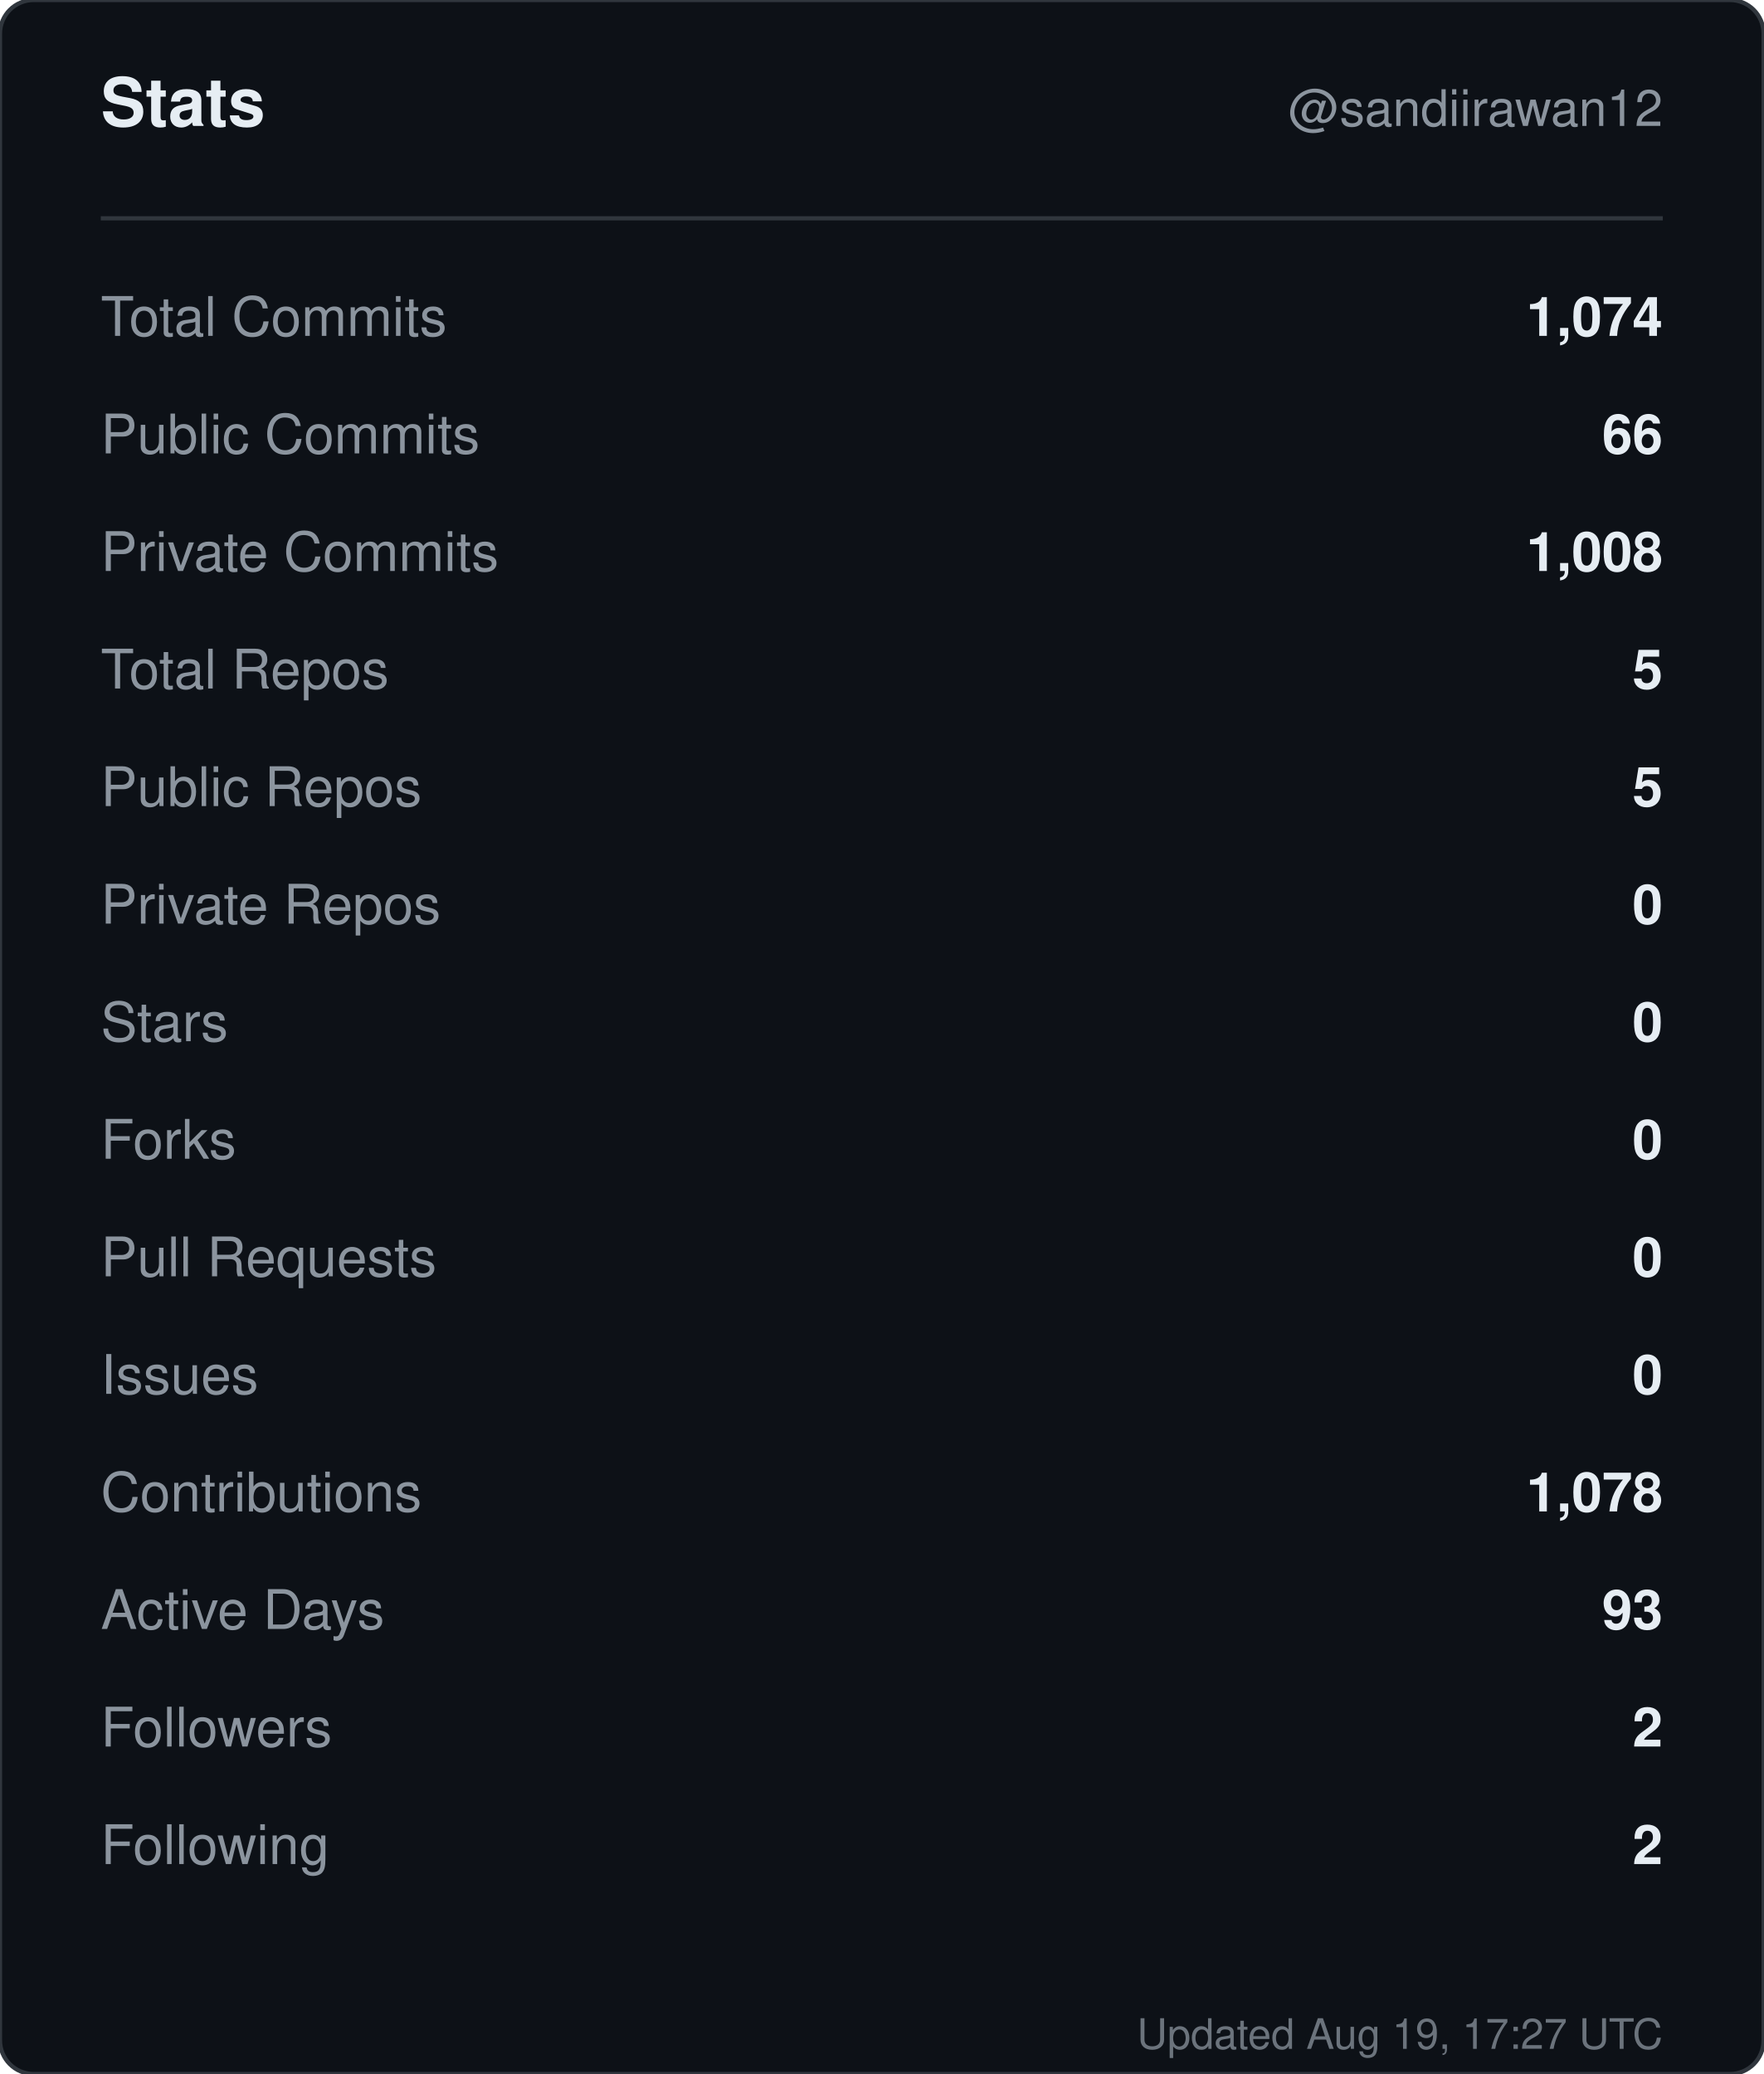
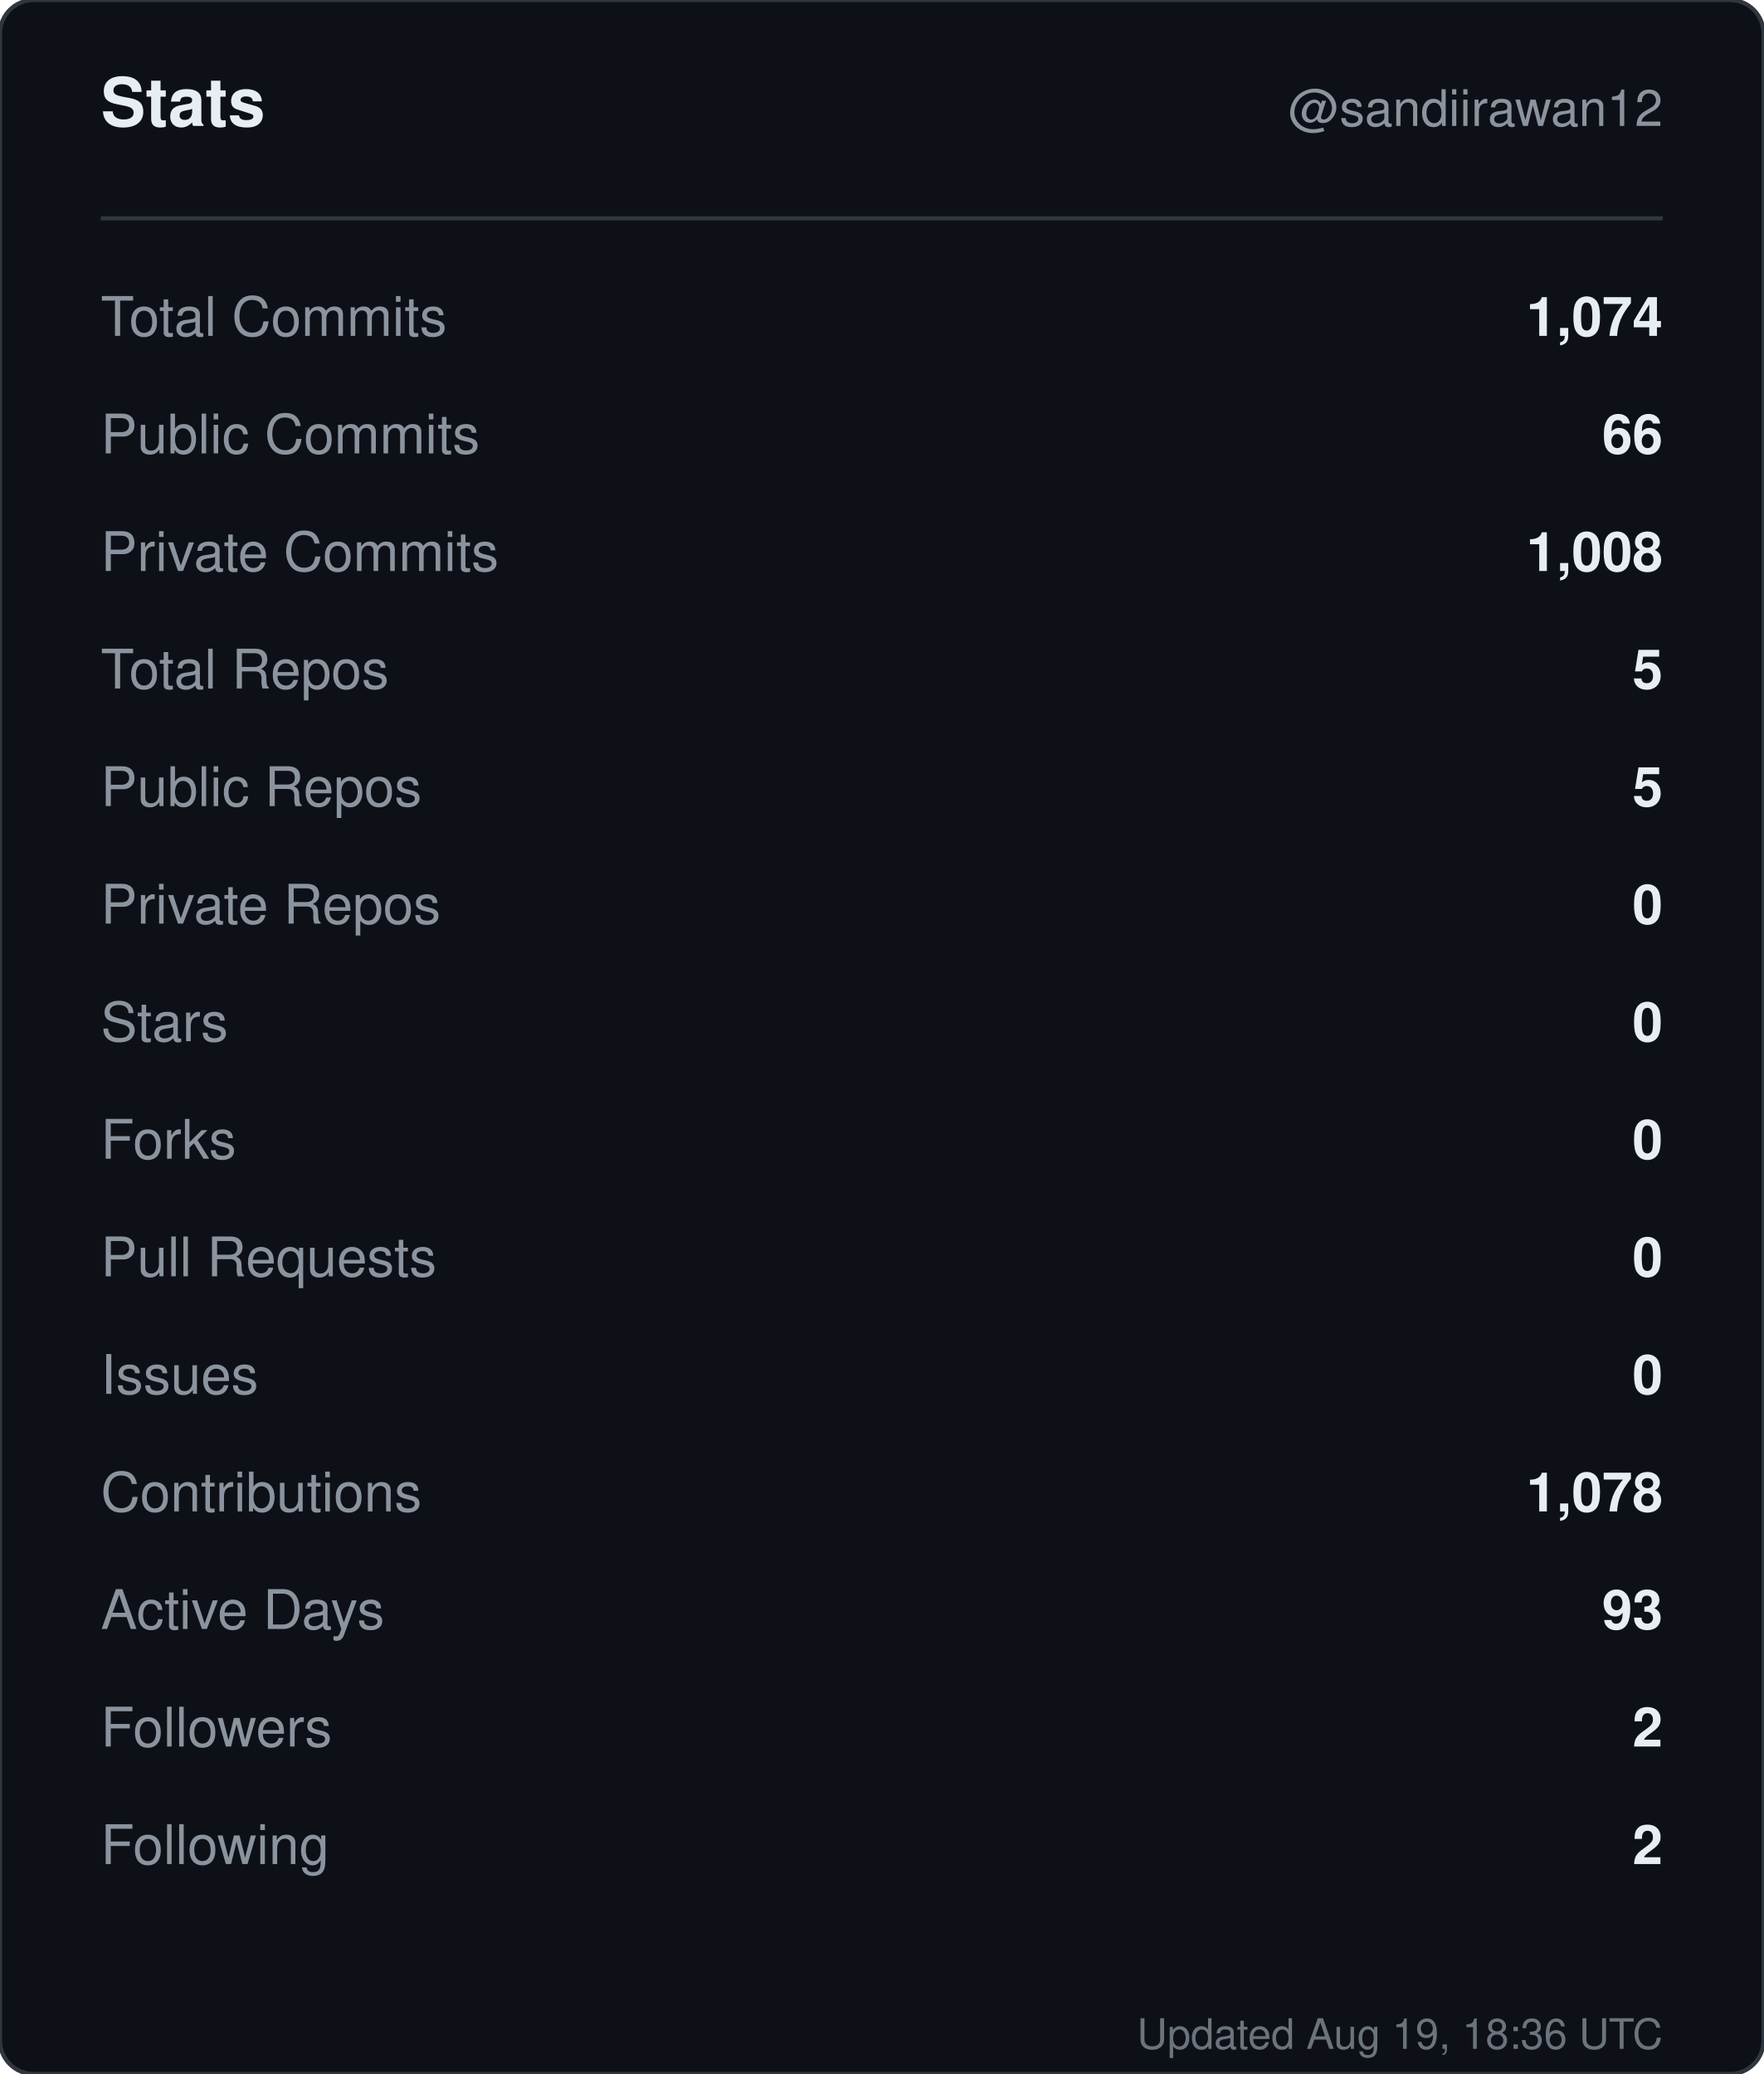
<svg xmlns="http://www.w3.org/2000/svg" width="420" height="494" viewBox="0 0 420 494" role="img" aria-label="Stats for sandiirawan12">
  <rect width="420" height="494" rx="8" fill="#0d1117" stroke="#30363d" />
  <g font-family="-apple-system, BlinkMacSystemFont, Segoe UI, Helvetica, Arial, sans-serif">
    <text x="24" y="30" fill="#e6edf3" font-size="16" font-weight="700">Stats</text>
    <text x="396" y="30" fill="#8b949e" font-size="12" text-anchor="end">@sandiirawan12</text>
    <line x1="24" y1="52" x2="396" y2="52" stroke="#30363d" />
    <text x="24" y="80" fill="#8b949e" font-size="13">Total Commits</text>
    <text x="396" y="80" fill="#e6edf3" font-size="13" font-weight="600" text-anchor="end">1,074</text>
    <text x="24" y="108" fill="#8b949e" font-size="13">Public Commits</text>
    <text x="396" y="108" fill="#e6edf3" font-size="13" font-weight="600" text-anchor="end">66</text>
    <text x="24" y="136" fill="#8b949e" font-size="13">Private Commits</text>
    <text x="396" y="136" fill="#e6edf3" font-size="13" font-weight="600" text-anchor="end">1,008</text>
    <text x="24" y="164" fill="#8b949e" font-size="13">Total Repos</text>
    <text x="396" y="164" fill="#e6edf3" font-size="13" font-weight="600" text-anchor="end">5</text>
    <text x="24" y="192" fill="#8b949e" font-size="13">Public Repos</text>
    <text x="396" y="192" fill="#e6edf3" font-size="13" font-weight="600" text-anchor="end">5</text>
    <text x="24" y="220" fill="#8b949e" font-size="13">Private Repos</text>
    <text x="396" y="220" fill="#e6edf3" font-size="13" font-weight="600" text-anchor="end">0</text>
    <text x="24" y="248" fill="#8b949e" font-size="13">Stars</text>
    <text x="396" y="248" fill="#e6edf3" font-size="13" font-weight="600" text-anchor="end">0</text>
    <text x="24" y="276" fill="#8b949e" font-size="13">Forks</text>
    <text x="396" y="276" fill="#e6edf3" font-size="13" font-weight="600" text-anchor="end">0</text>
    <text x="24" y="304" fill="#8b949e" font-size="13">Pull Requests</text>
    <text x="396" y="304" fill="#e6edf3" font-size="13" font-weight="600" text-anchor="end">0</text>
    <text x="24" y="332" fill="#8b949e" font-size="13">Issues</text>
    <text x="396" y="332" fill="#e6edf3" font-size="13" font-weight="600" text-anchor="end">0</text>
    <text x="24" y="360" fill="#8b949e" font-size="13">Contributions</text>
    <text x="396" y="360" fill="#e6edf3" font-size="13" font-weight="600" text-anchor="end">1,078</text>
    <text x="24" y="388" fill="#8b949e" font-size="13">Active Days</text>
    <text x="396" y="388" fill="#e6edf3" font-size="13" font-weight="600" text-anchor="end">93</text>
    <text x="24" y="416" fill="#8b949e" font-size="13">Followers</text>
    <text x="396" y="416" fill="#e6edf3" font-size="13" font-weight="600" text-anchor="end">2</text>
    <text x="24" y="444" fill="#8b949e" font-size="13">Following</text>
    <text x="396" y="444" fill="#e6edf3" font-size="13" font-weight="600" text-anchor="end">2</text>
-     <text x="396" y="488" fill="#8b949e" font-size="10" text-anchor="end" opacity="0.75">Updated Aug 19, 17:27 UTC</text>
+     <text x="396" y="488" fill="#8b949e" font-size="10" text-anchor="end" opacity="0.75">Updated Aug 19, 18:36 UTC</text>
  </g>
</svg>
